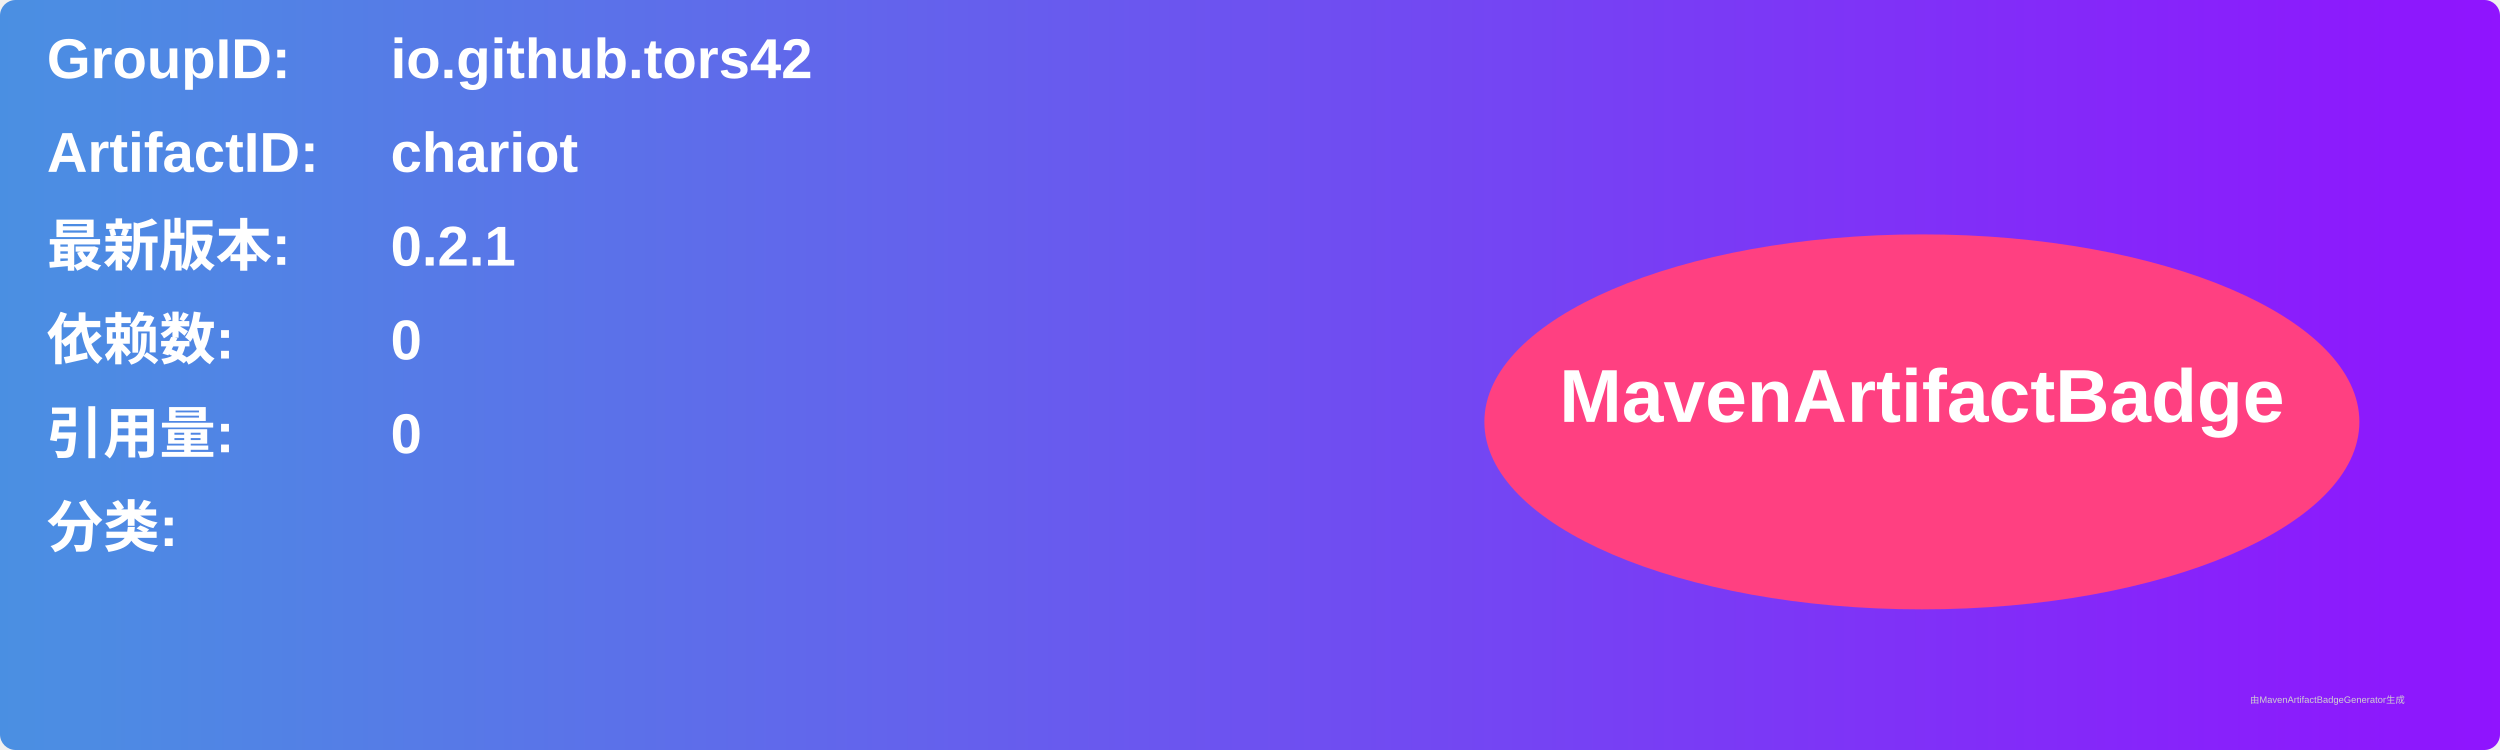
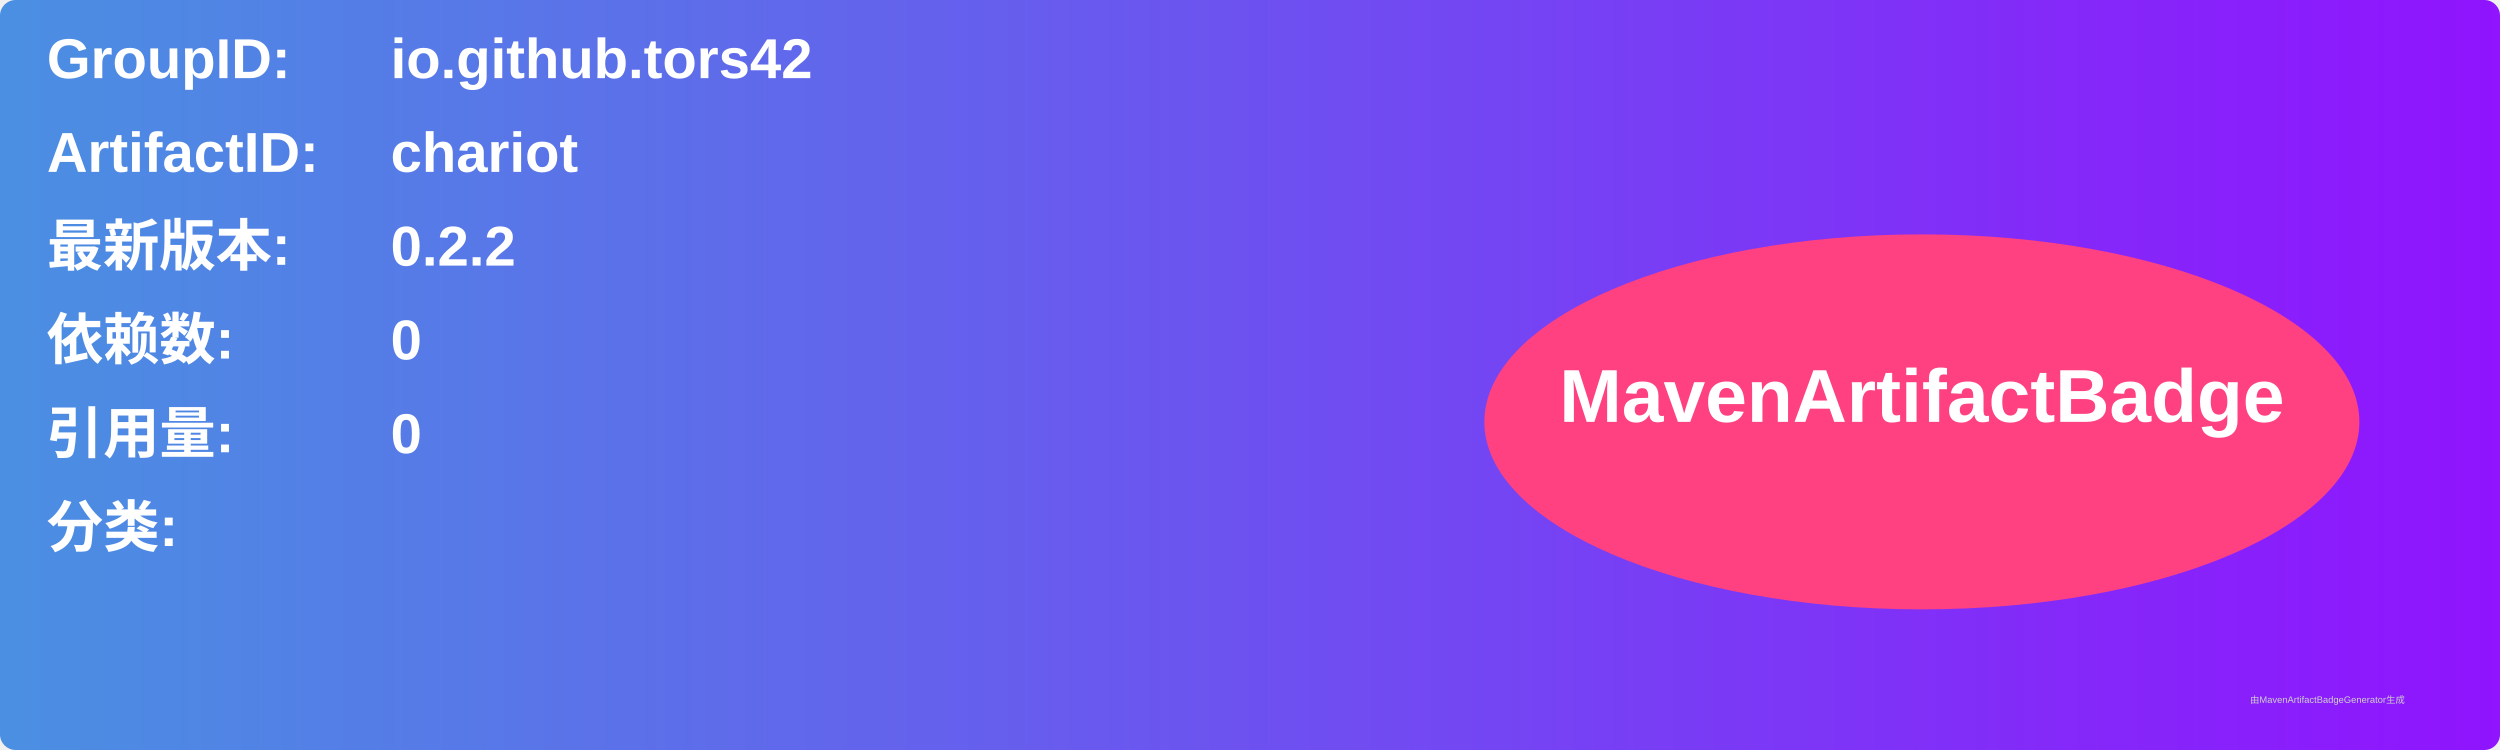
<svg xmlns="http://www.w3.org/2000/svg" width="800" height="240" viewBox="0 0 800 240">
  <linearGradient id="grad" x1="0%" y1="0%" x2="100%" y2="0%">
    <stop offset="0%" stop-color="#4a90e2" />
    <stop offset="100%" stop-color="#9013fe" />
  </linearGradient>
  <rect width="100%" height="100%" rx="5" ry="5" fill="url(#grad)" />
  <g transform="translate(15, 15)">
    <text x="0" y="10" font-family="Arial" font-size="18" fill="white" font-weight="bold" width="260">GroupID:</text>
    <text x="110" y="10" font-family="Arial" font-size="18" fill="white" font-weight="bold" width="460">io.github.tors42</text>
    <text x="0" y="40" font-family="Arial" font-size="18" fill="white" font-weight="bold" width="260">ArtifactID:</text>
    <text x="110" y="40" font-family="Arial" font-size="18" fill="white" font-weight="bold" width="460">chariot</text>
    <text x="0" y="70" font-family="Arial" font-size="18" fill="white" font-weight="bold">最新版本:</text>
    <text x="110" y="70" font-family="Arial" font-size="18" fill="white" font-weight="bold">
-       <tspan font-weight="bold">0.2.1</tspan>
+       <tspan font-weight="bold">0.2.2</tspan>
    </text>
    <text x="0" y="100" font-family="Arial" font-size="18" fill="white" font-weight="bold">依赖数: </text>
    <text x="110" y="100" font-family="Arial" font-size="18" fill="white">
      <tspan font-weight="bold">0</tspan>
    </text>
    <text x="0" y="130" font-family="Arial" font-size="18" fill="white" font-weight="bold">引用量: </text>
    <text x="110" y="130" font-family="Arial" font-size="18" fill="white">
      <tspan font-weight="bold">0</tspan>
    </text>
    <text x="0" y="160" font-family="Arial" font-size="18" fill="white" font-weight="bold">分类:</text>
    <text x="10" y="190" font-family="Arial" font-size="10" fill="white">
      <tspan font-weight="bold" />
    </text>
    <ellipse cx="600" cy="120" rx="140" ry="60" fill="#ff4081" />
    <text x="600" y="120" text-anchor="middle" font-family="Arial" font-size="24" fill="white" font-weight="bold">MavenArtifactBadge</text>
  </g>
  <text x="720" y="225" font-family="Arial" font-size="3" fill="#d0d0d0">由MavenArtifactBadgeGenerator生成</text>
</svg>
